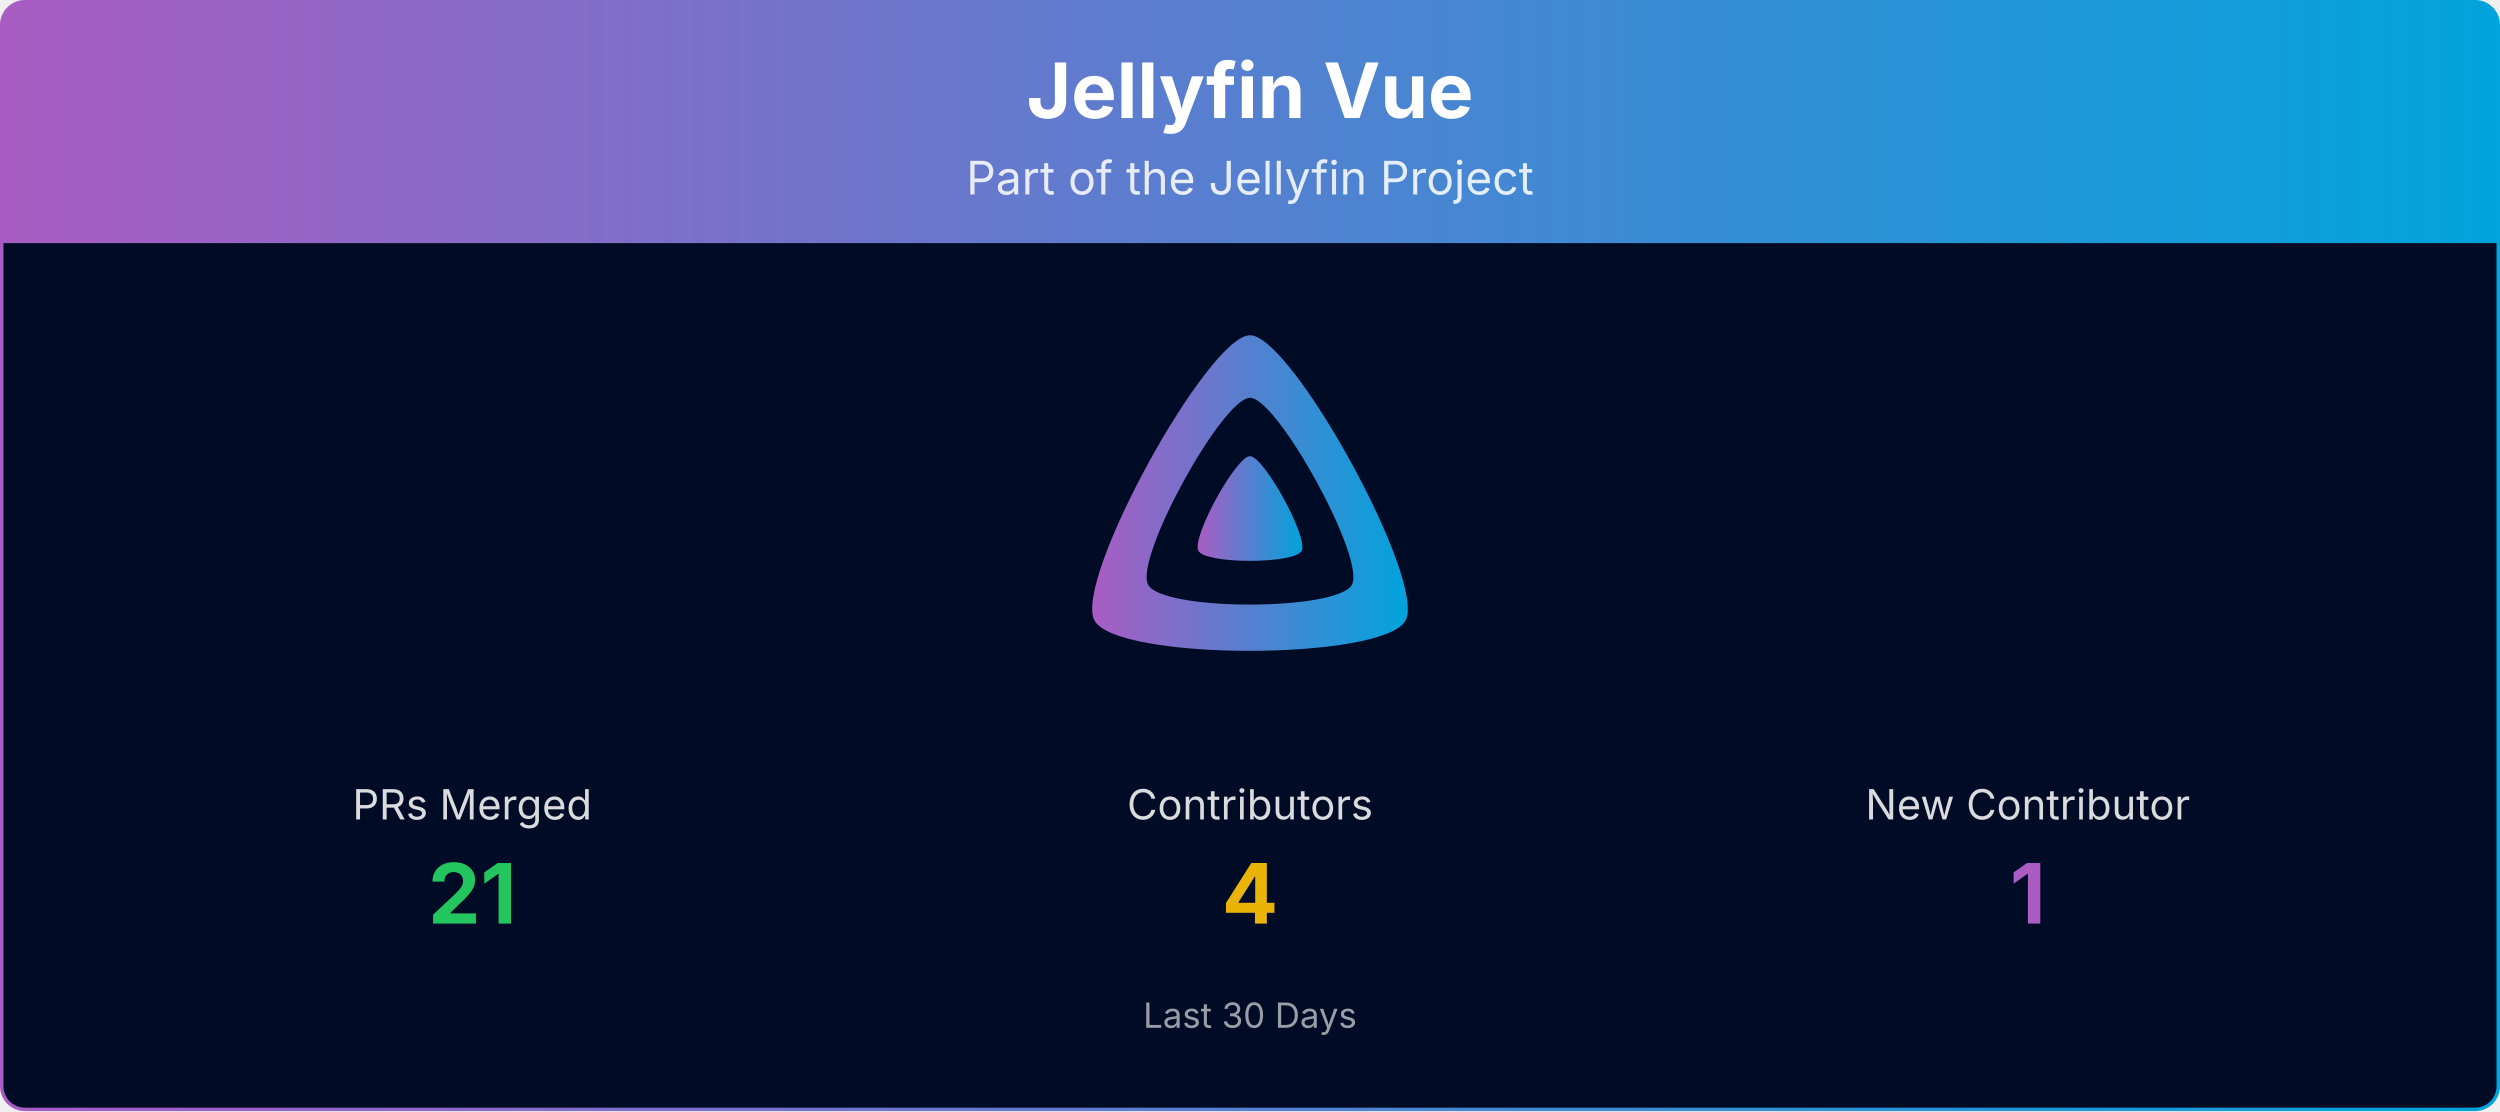
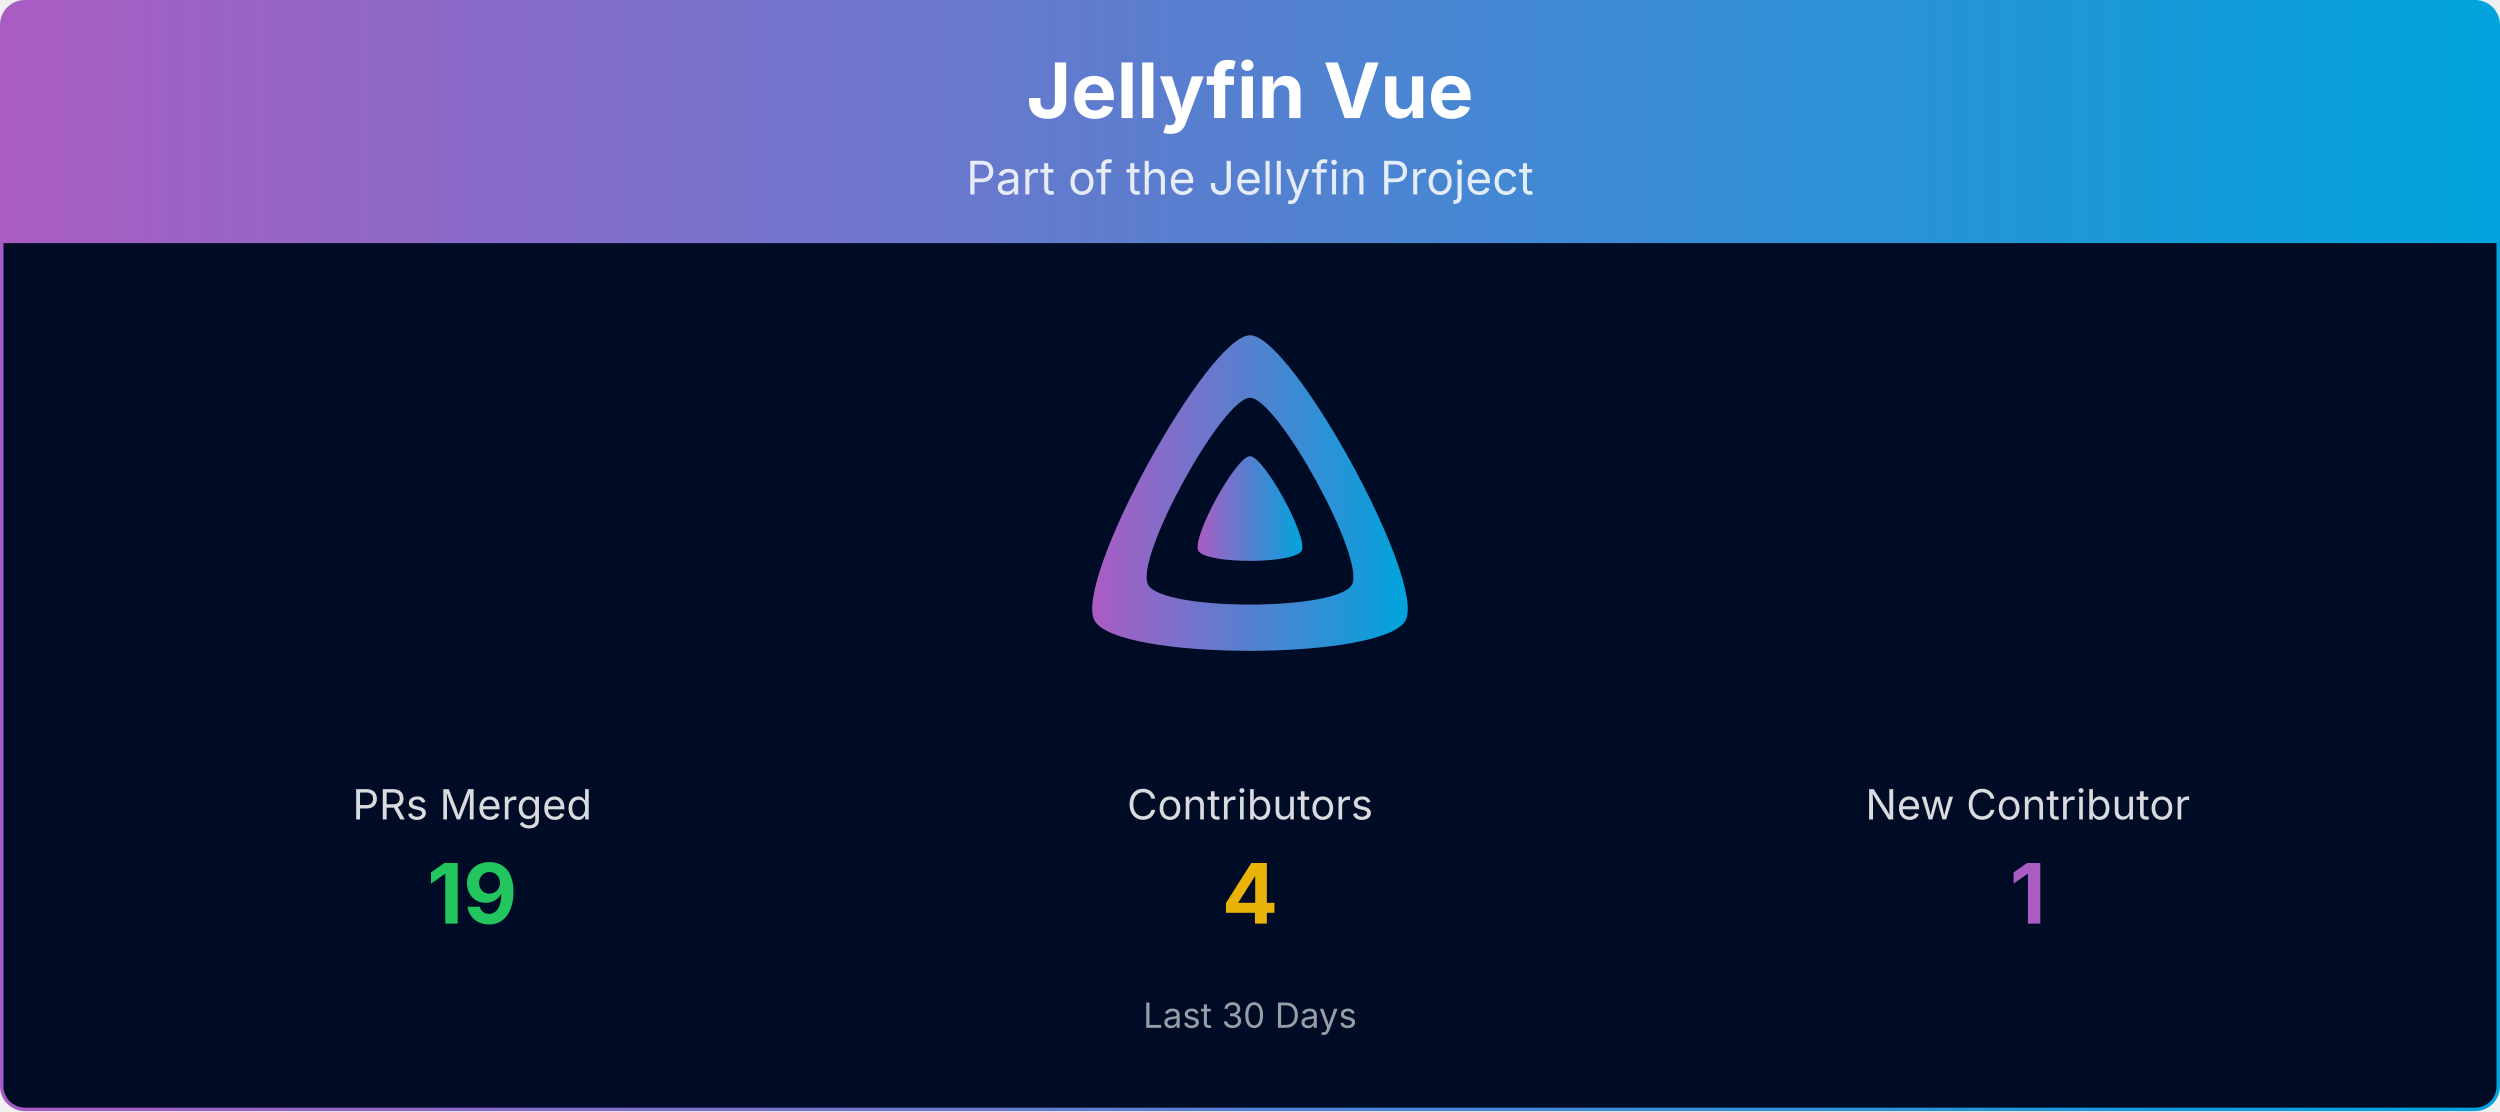
<svg xmlns="http://www.w3.org/2000/svg" viewBox="0 0 1080 480" width="100%" role="img" aria-label="Jellyfin Vue">
  <defs>
    <linearGradient id="banner-jellyfin-vue-grad" x1="0" y1="0" x2="1" y2="0">
      <stop offset="0%" stop-color="#AA5CC3" />
      <stop offset="100%" stop-color="#00A4DC" />
    </linearGradient>
    <clipPath id="banner-jellyfin-vue-grad-clip">
      <rect x="0.75" y="0.75" width="1078.5" height="478.5" rx="10" ry="10" />
    </clipPath>
  </defs>
  <g clip-path="url(#banner-jellyfin-vue-grad-clip)">
    <path d="M0.75,10.75 A10.0,10.0 0 0 1 10.75,0.75 L1069.25,0.75 A10.0,10.0 0 0 1 1079.25,10.75 L1079.25,105.00 L0.75,105.00 Z" fill="url(#banner-jellyfin-vue-grad)" />
    <text x="540.0" y="51" text-anchor="middle" font-size="33" font-weight="700" font-family="Plus Jakarta Sans, system-ui, -apple-system, Segoe UI, sans-serif" fill="#ffffff">Jellyfin Vue</text>
    <text x="540.0" y="84" text-anchor="middle" font-size="20" font-family="Plus Jakarta Sans, system-ui, -apple-system, Segoe UI, sans-serif" fill="#ffffff" opacity="0.85">Part of the Jellyfin Project</text>
    <rect x="0.75" y="105" width="1078.5" height="374.25" fill="#000b25" />
    <g transform="translate(465.00,138.00) scale(0.29297)">
      <path fill="url(#banner-jellyfin-vue-grad)" fill-rule="evenodd" d="M256,23.3c-61.6,0-259.8,359.4-229.6,420.1s429.3,60,459.2,0S317.6,23.3,256,23.3zM406.5,390.8c-19.6,39.3-281.1,39.8-300.9,0s110.1-275.3,150.4-275.3S426.1,351.4,406.5,390.8z" />
      <path fill="url(#banner-jellyfin-vue-grad)" d="M256,201.6c-20.4,0-86.2,119.3-76.2,139.4s142.5,19.9,152.4,0S276.5,201.6,256,201.6z" />
    </g>
    <text x="204.0" y="354.0" text-anchor="middle" font-size="18" font-family="Plus Jakarta Sans, system-ui, -apple-system, Segoe UI, sans-serif" fill="#ffffff" opacity="0.85">PRs Merged</text>
-     <text x="204.0" y="399.0" text-anchor="middle" font-size="36" font-weight="700" font-family="Plus Jakarta Sans, system-ui, -apple-system, Segoe UI, sans-serif" fill="#22c55e">21</text>
+     <text x="204.0" y="399.0" text-anchor="middle" font-size="36" font-weight="700" font-family="Plus Jakarta Sans, system-ui, -apple-system, Segoe UI, sans-serif" fill="#22c55e">19</text>
    <text x="540.0" y="354.0" text-anchor="middle" font-size="18" font-family="Plus Jakarta Sans, system-ui, -apple-system, Segoe UI, sans-serif" fill="#ffffff" opacity="0.85">Contributors</text>
    <text x="540.0" y="399.0" text-anchor="middle" font-size="36" font-weight="700" font-family="Plus Jakarta Sans, system-ui, -apple-system, Segoe UI, sans-serif" fill="#eab308">4</text>
    <text x="876.0" y="354.0" text-anchor="middle" font-size="18" font-family="Plus Jakarta Sans, system-ui, -apple-system, Segoe UI, sans-serif" fill="#ffffff" opacity="0.85">New Contributor</text>
    <text x="876.0" y="399.0" text-anchor="middle" font-size="36" font-weight="700" font-family="Plus Jakarta Sans, system-ui, -apple-system, Segoe UI, sans-serif" fill="#AA5CC3">1</text>
    <text x="540.0" y="444.0" text-anchor="middle" font-size="15" font-family="Plus Jakarta Sans, system-ui, -apple-system, Segoe UI, sans-serif" fill="#ffffff" opacity="0.6">Last 30 Days</text>
  </g>
  <rect x="0.75" y="0.75" width="1078.5" height="478.5" rx="10" ry="10" fill="none" stroke="url(#banner-jellyfin-vue-grad)" stroke-width="1.5" />
</svg>
